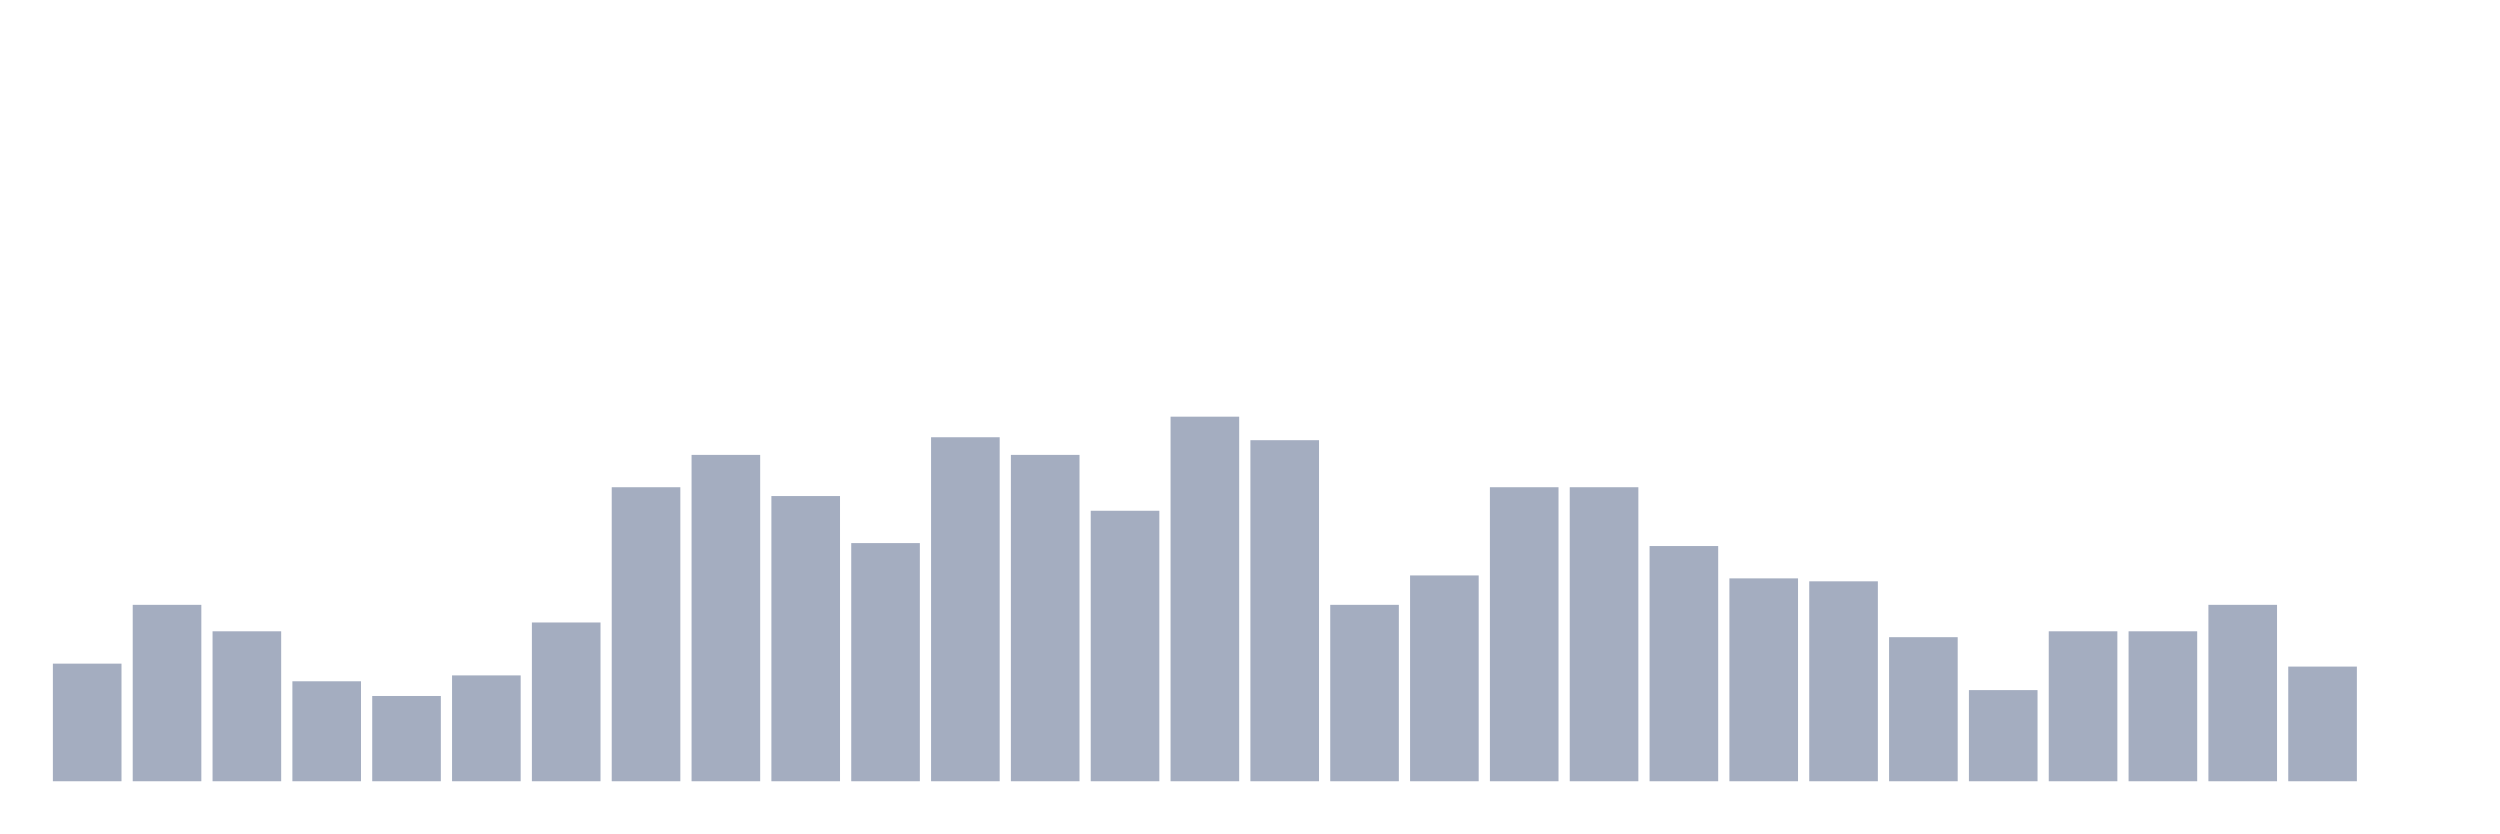
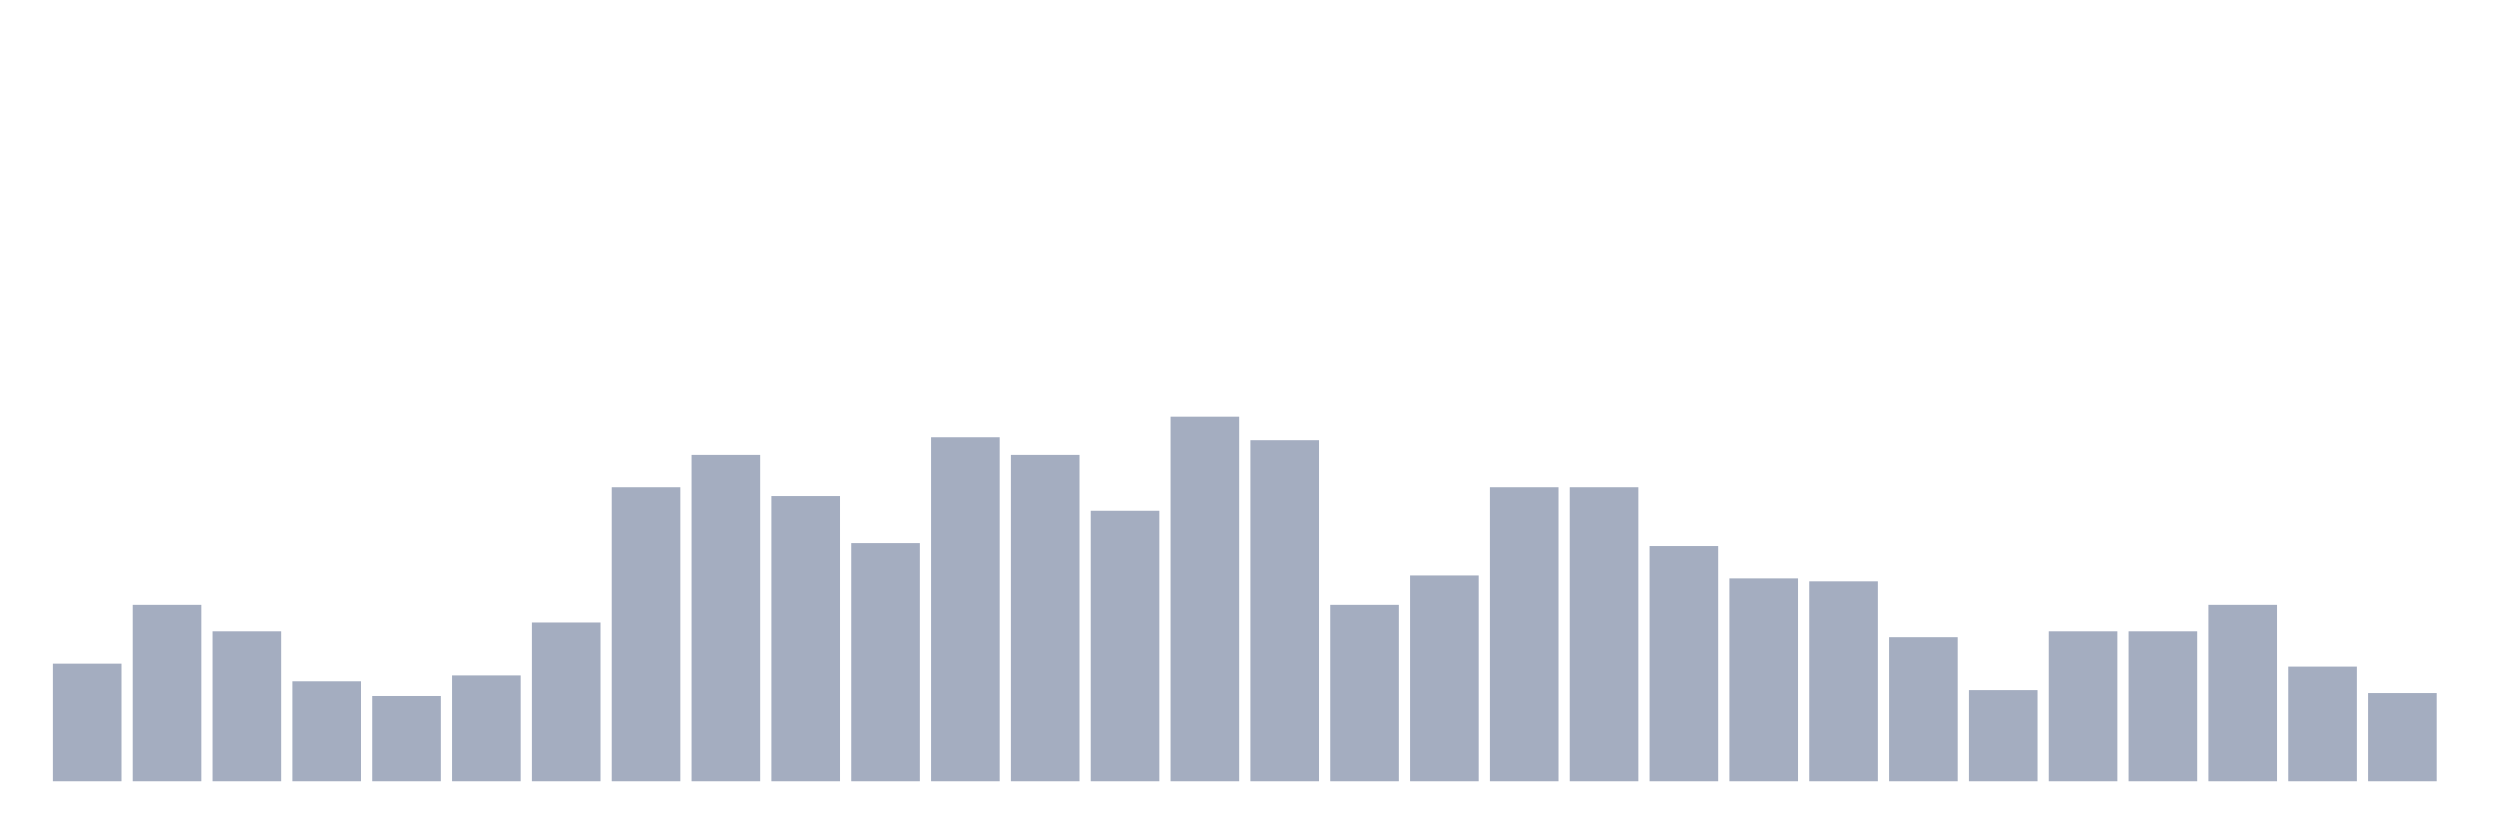
<svg xmlns="http://www.w3.org/2000/svg" viewBox="0 0 480 160">
  <g transform="translate(10,10)">
    <rect class="bar" x="0.153" width="13.175" y="117.419" height="22.581" fill="rgb(164,173,192)" />
    <rect class="bar" x="15.482" width="13.175" y="106.129" height="33.871" fill="rgb(164,173,192)" />
    <rect class="bar" x="30.81" width="13.175" y="111.21" height="28.79" fill="rgb(164,173,192)" />
    <rect class="bar" x="46.138" width="13.175" y="120.806" height="19.194" fill="rgb(164,173,192)" />
    <rect class="bar" x="61.466" width="13.175" y="123.629" height="16.371" fill="rgb(164,173,192)" />
    <rect class="bar" x="76.794" width="13.175" y="119.677" height="20.323" fill="rgb(164,173,192)" />
    <rect class="bar" x="92.123" width="13.175" y="109.516" height="30.484" fill="rgb(164,173,192)" />
    <rect class="bar" x="107.451" width="13.175" y="83.548" height="56.452" fill="rgb(164,173,192)" />
    <rect class="bar" x="122.779" width="13.175" y="77.339" height="62.661" fill="rgb(164,173,192)" />
    <rect class="bar" x="138.107" width="13.175" y="85.242" height="54.758" fill="rgb(164,173,192)" />
    <rect class="bar" x="153.436" width="13.175" y="94.274" height="45.726" fill="rgb(164,173,192)" />
    <rect class="bar" x="168.764" width="13.175" y="73.952" height="66.048" fill="rgb(164,173,192)" />
    <rect class="bar" x="184.092" width="13.175" y="77.339" height="62.661" fill="rgb(164,173,192)" />
    <rect class="bar" x="199.42" width="13.175" y="88.065" height="51.935" fill="rgb(164,173,192)" />
    <rect class="bar" x="214.748" width="13.175" y="70" height="70" fill="rgb(164,173,192)" />
    <rect class="bar" x="230.077" width="13.175" y="74.516" height="65.484" fill="rgb(164,173,192)" />
    <rect class="bar" x="245.405" width="13.175" y="106.129" height="33.871" fill="rgb(164,173,192)" />
    <rect class="bar" x="260.733" width="13.175" y="100.484" height="39.516" fill="rgb(164,173,192)" />
    <rect class="bar" x="276.061" width="13.175" y="83.548" height="56.452" fill="rgb(164,173,192)" />
    <rect class="bar" x="291.39" width="13.175" y="83.548" height="56.452" fill="rgb(164,173,192)" />
    <rect class="bar" x="306.718" width="13.175" y="94.839" height="45.161" fill="rgb(164,173,192)" />
    <rect class="bar" x="322.046" width="13.175" y="101.048" height="38.952" fill="rgb(164,173,192)" />
    <rect class="bar" x="337.374" width="13.175" y="101.613" height="38.387" fill="rgb(164,173,192)" />
    <rect class="bar" x="352.702" width="13.175" y="112.339" height="27.661" fill="rgb(164,173,192)" />
    <rect class="bar" x="368.031" width="13.175" y="122.5" height="17.5" fill="rgb(164,173,192)" />
    <rect class="bar" x="383.359" width="13.175" y="111.21" height="28.79" fill="rgb(164,173,192)" />
    <rect class="bar" x="398.687" width="13.175" y="111.21" height="28.79" fill="rgb(164,173,192)" />
    <rect class="bar" x="414.015" width="13.175" y="106.129" height="33.871" fill="rgb(164,173,192)" />
    <rect class="bar" x="429.344" width="13.175" y="117.984" height="22.016" fill="rgb(164,173,192)" />
-     <rect class="bar" x="444.672" width="13.175" y="140" height="0" fill="rgb(164,173,192)" />
+     <rect class="bar" x="444.672" width="13.175" y="123.065" height="16.935" fill="rgb(164,173,192)" />
  </g>
</svg>
